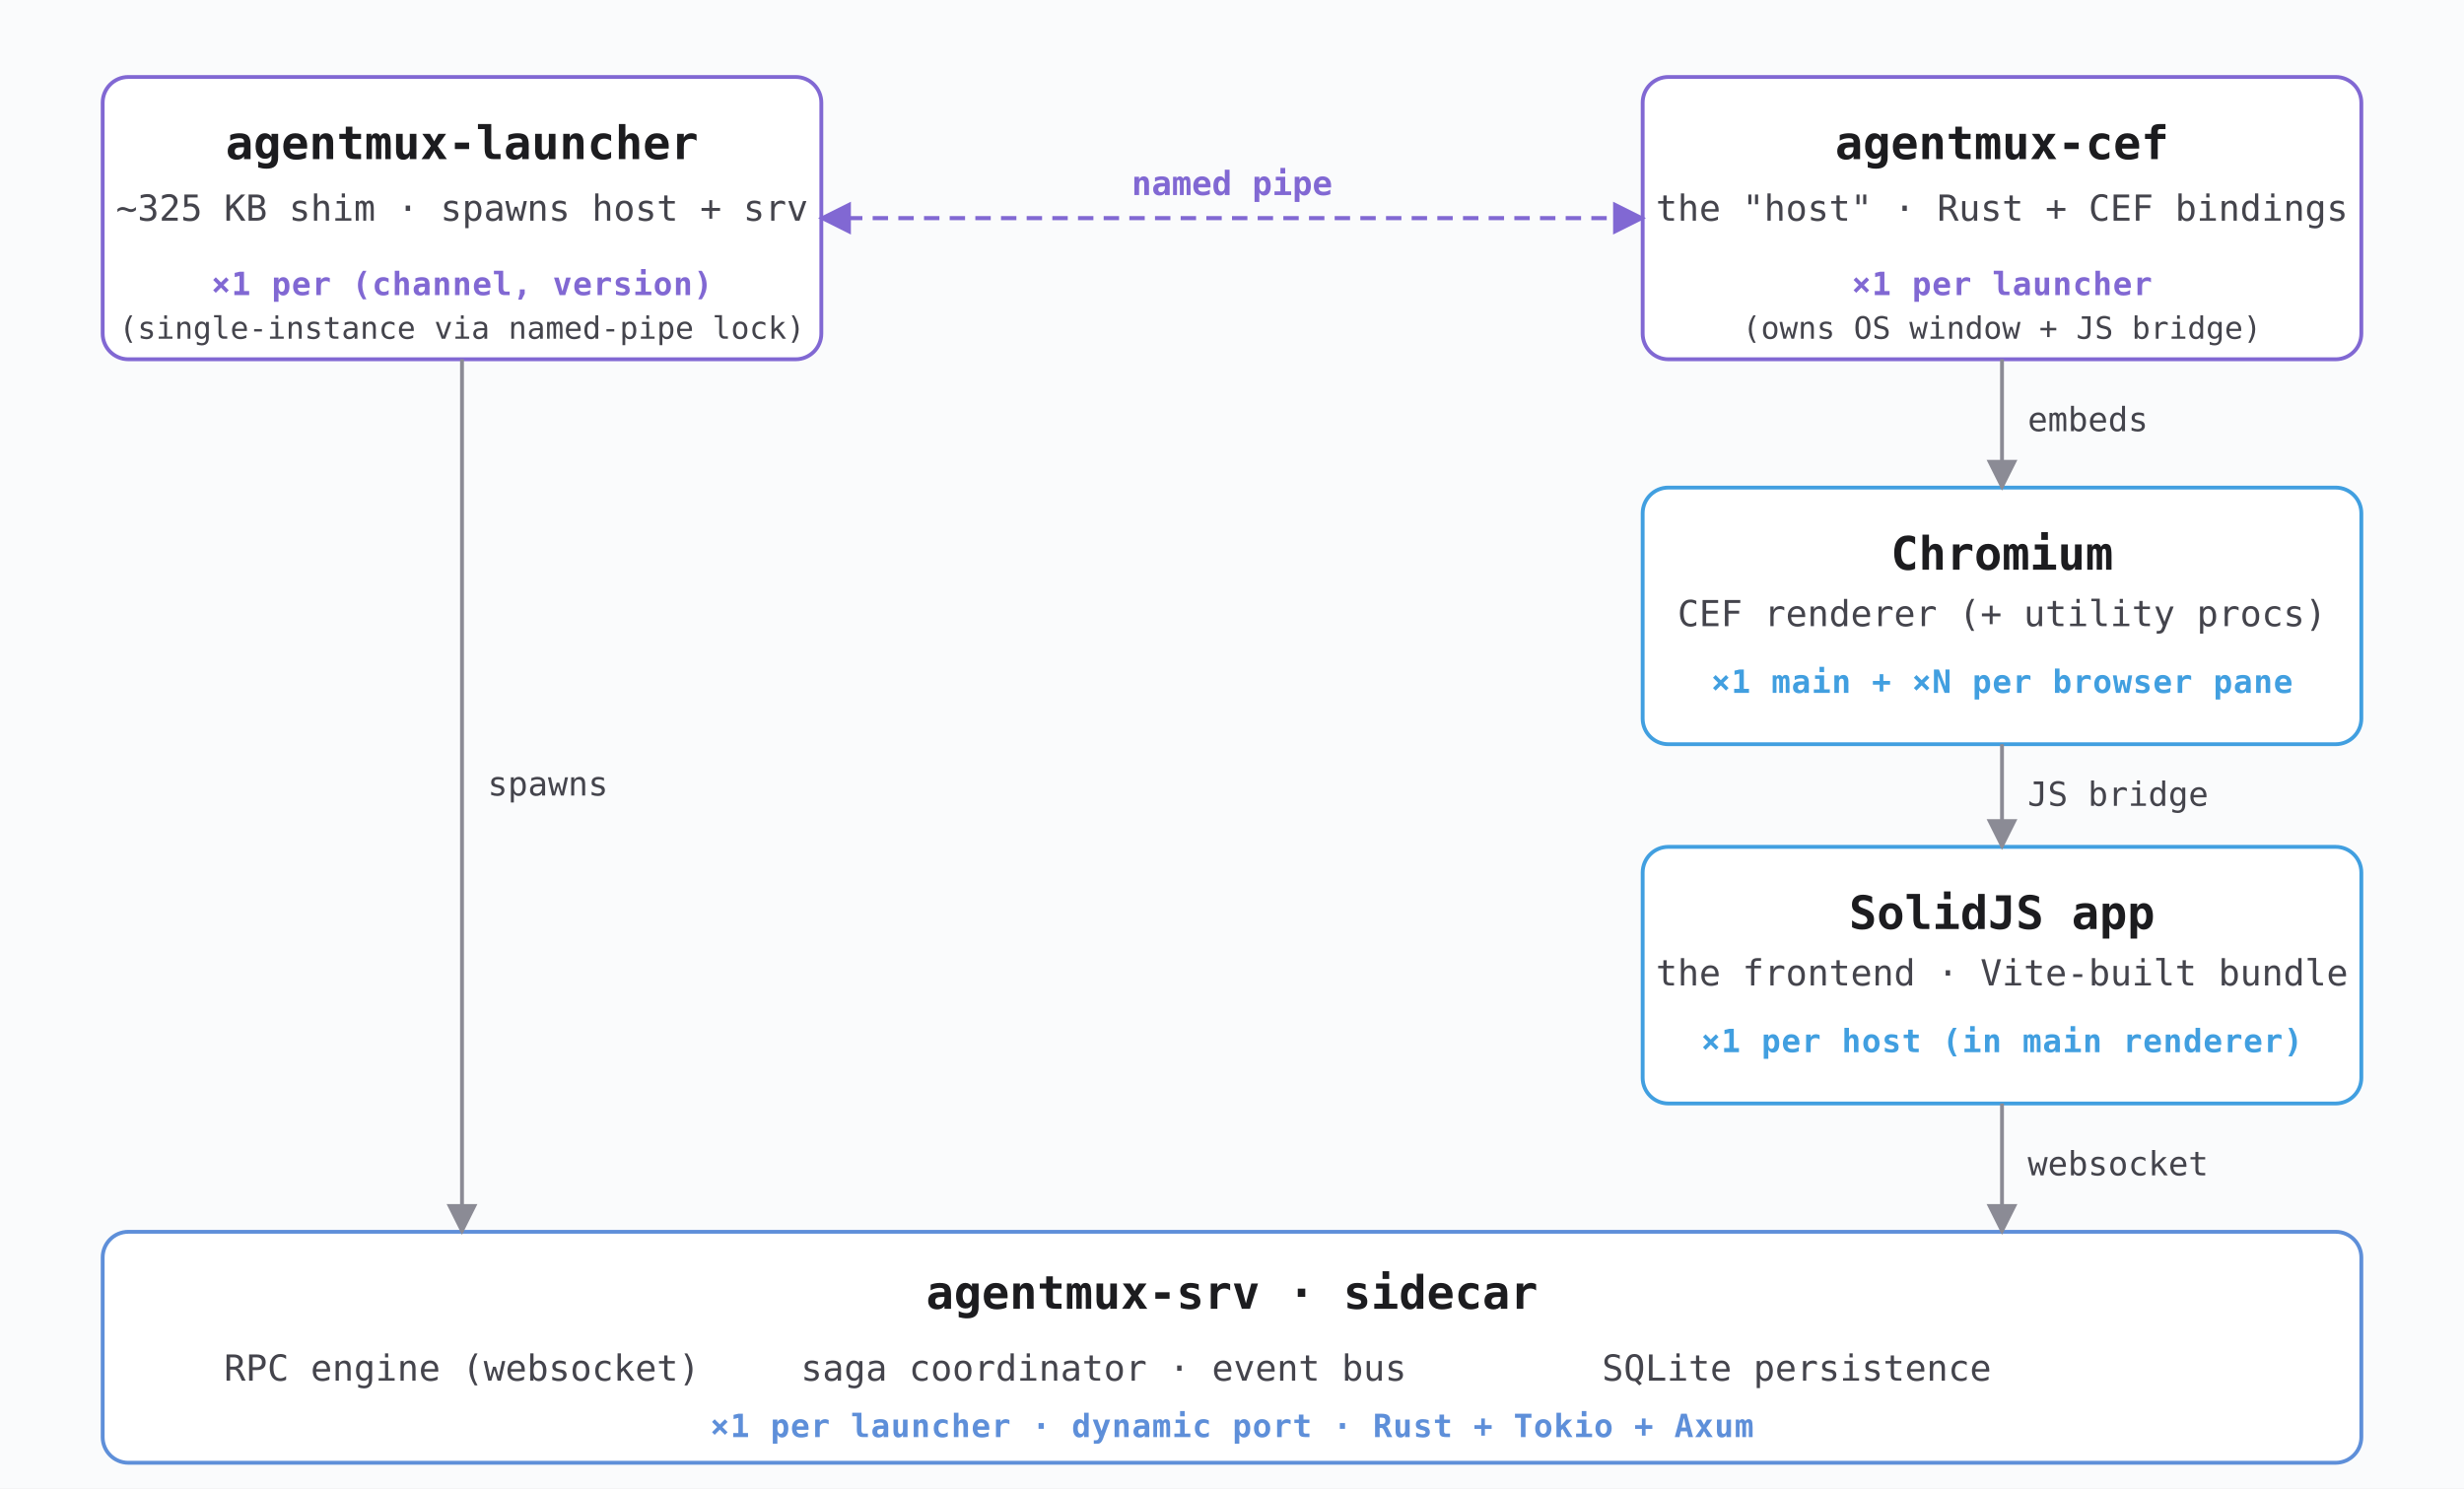
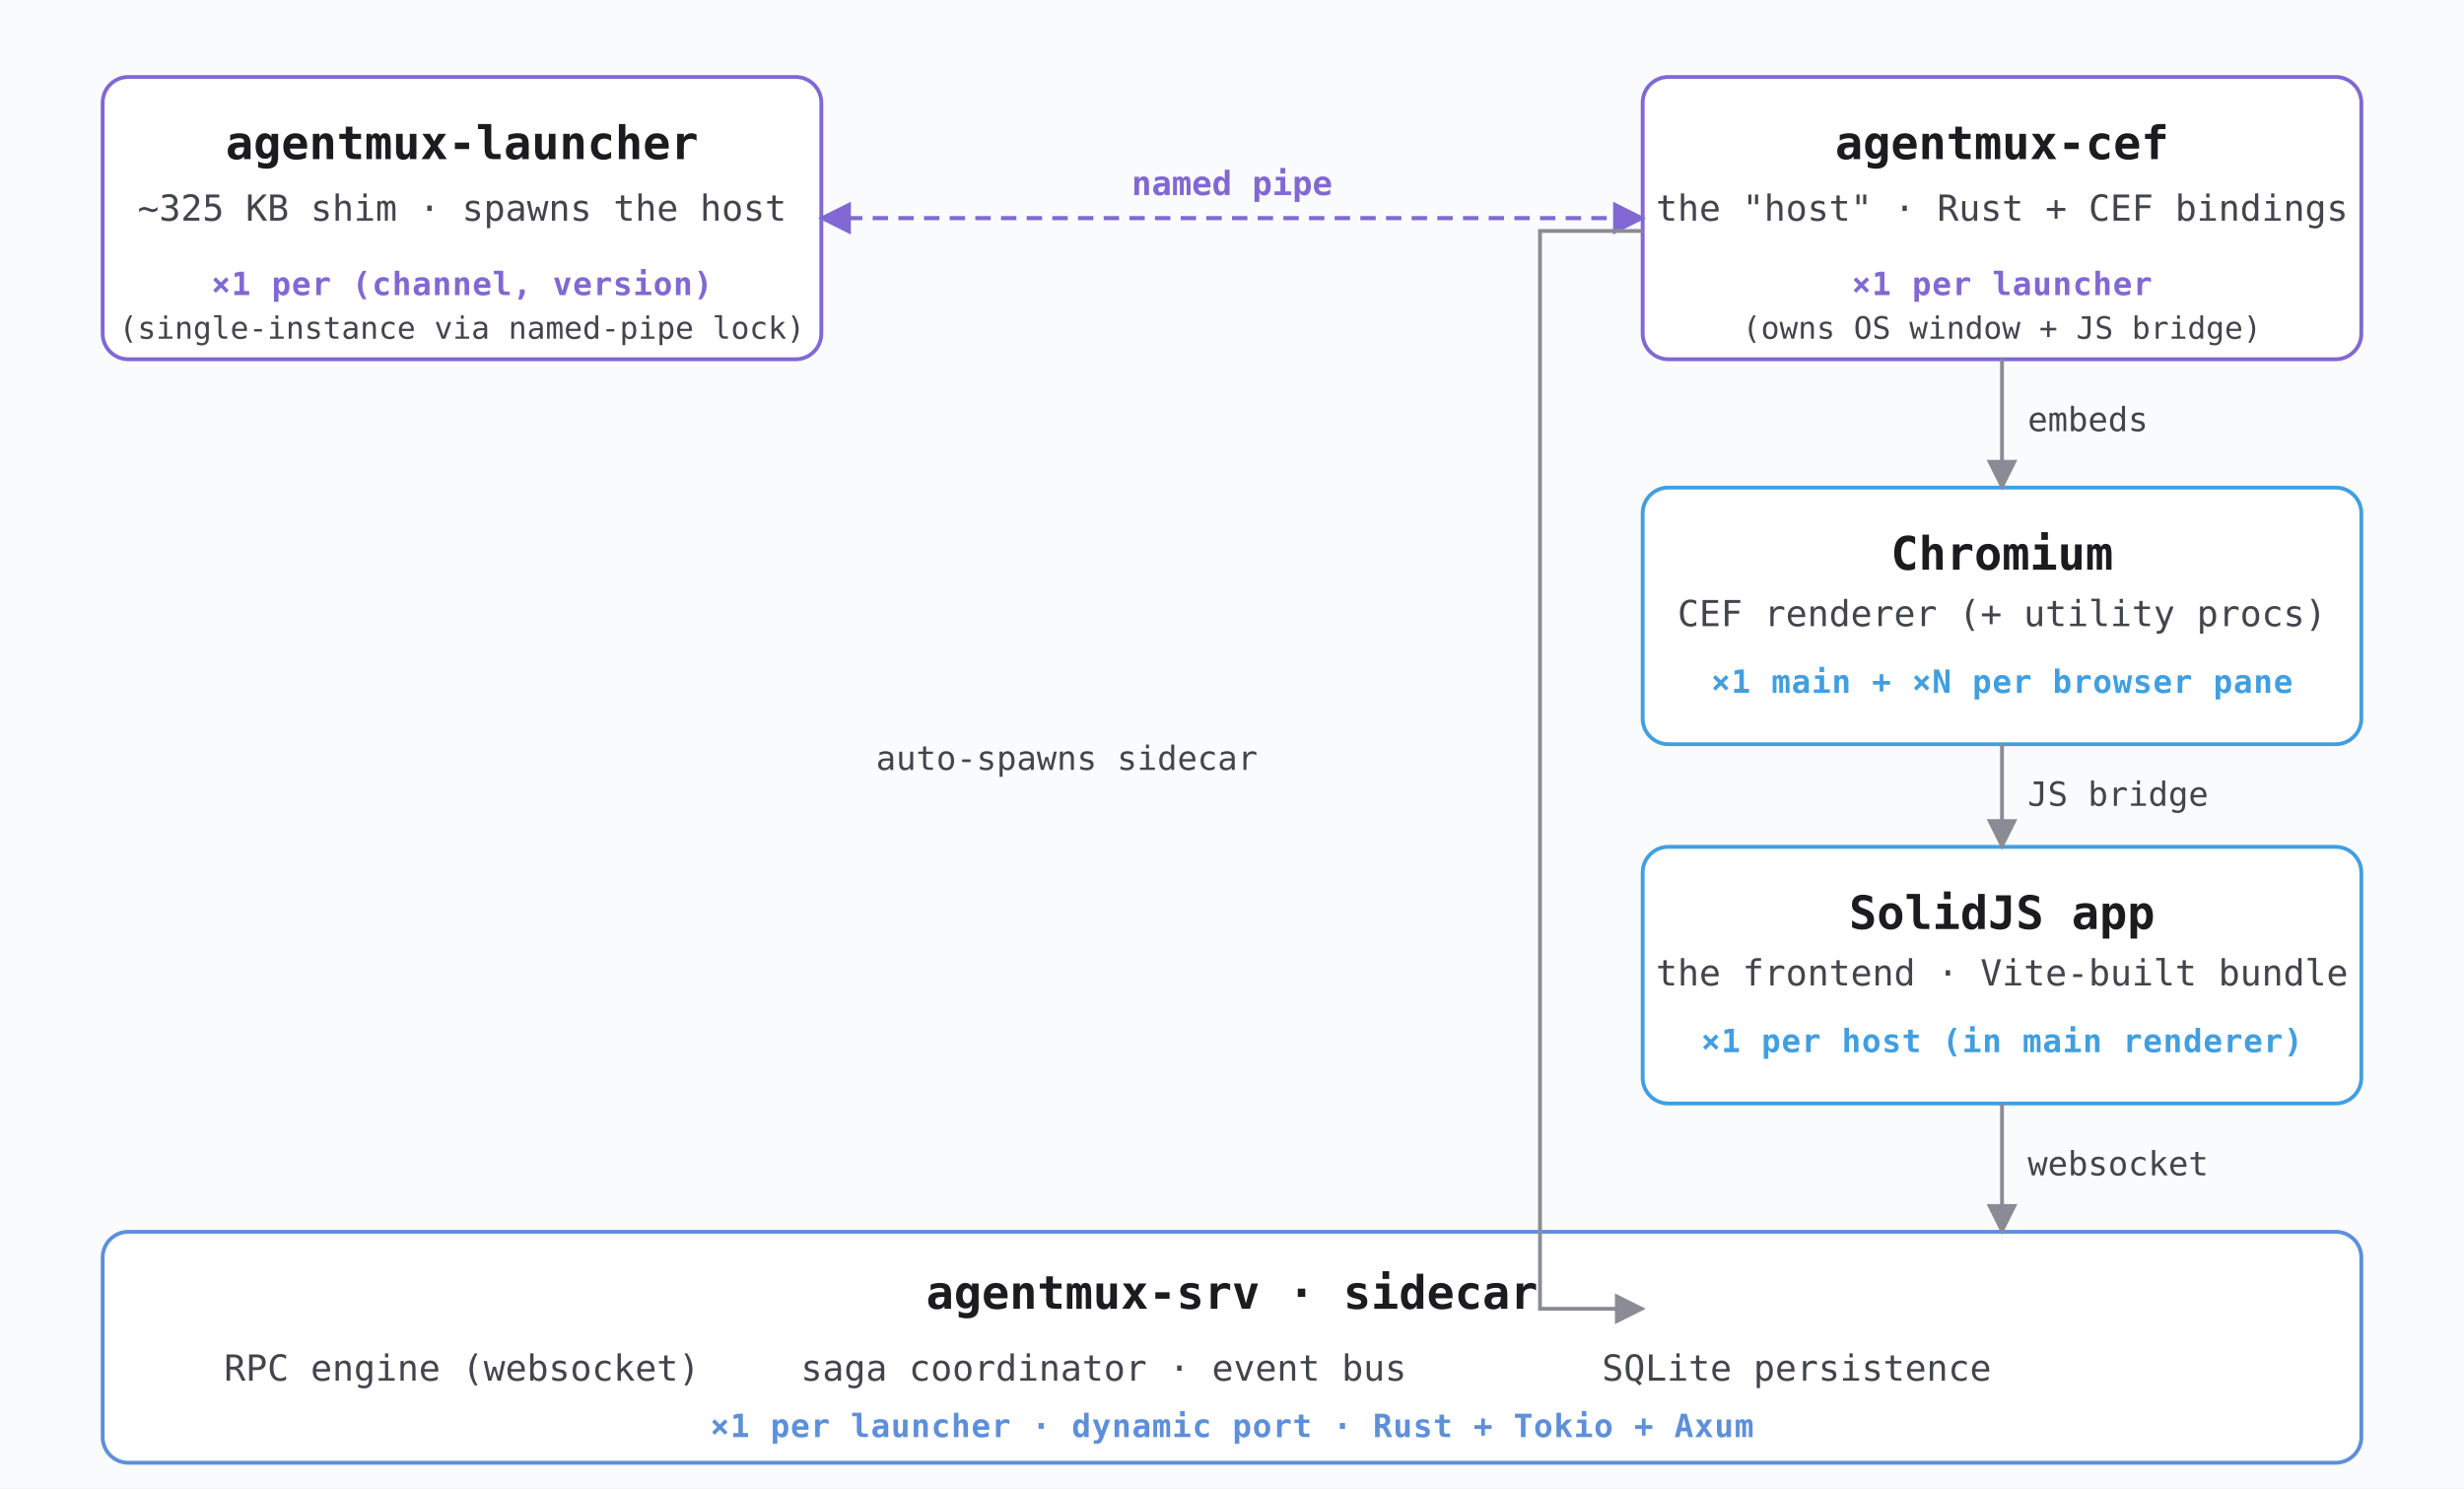
<svg xmlns="http://www.w3.org/2000/svg" viewBox="0 0 960 580" font-family="ui-monospace, SFMono-Regular, Menlo, Consolas, monospace" font-size="16">
  <defs>
    <style>
      .surface   { fill: #fafbfc; stroke: none; }
      .box       { fill: #ffffff; stroke: #8168d3; stroke-width: 1.5; rx: 10; ry: 10; }
      .box-alt   { fill: #ffffff; stroke: #419fe0; stroke-width: 1.5; rx: 10; ry: 10; }
      .sidecar   { fill: #ffffff; stroke: #5e8fd9; stroke-width: 1.5; rx: 10; ry: 10; }

      .title     { font-weight: 700; font-size: 18px; fill: #1c1c1f; }
      .sub       { font-size: 14px; fill: #44444c; }
      .card      { font-size: 12.5px; font-weight: 600; fill: #8168d3; letter-spacing: 0.3px; }
      .card-alt  { font-size: 12.5px; font-weight: 600; fill: #419fe0; letter-spacing: 0.3px; }
      .card-side { font-size: 12.5px; font-weight: 600; fill: #5e8fd9; letter-spacing: 0.3px; }

      .edge        { stroke: #8b8b95; stroke-width: 1.5; fill: none; }
      .edge-label  { font-size: 13px; fill: #44444c; font-weight: 500; }
      .ipc         { stroke: #8168d3; stroke-width: 1.6; fill: none; stroke-dasharray: 6 4; }
      .ipc-label   { font-size: 13px; fill: #8168d3; font-weight: 700; }
      .bullet      { font-size: 14px; fill: #44444c; }
    </style>
    <marker id="arrow" viewBox="0 0 10 10" refX="9" refY="5" markerWidth="8" markerHeight="8" orient="auto-start-reverse">
      <path d="M0,0 L10,5 L0,10 z" fill="#8b8b95" />
    </marker>
    <marker id="arrow-ipc" viewBox="0 0 10 10" refX="9" refY="5" markerWidth="8" markerHeight="8" orient="auto-start-reverse">
      <path d="M0,0 L10,5 L0,10 z" fill="#8168d3" />
    </marker>
  </defs>
  <rect class="surface" x="0" y="0" width="960" height="580" />
  <g>
    <rect class="box" x="40" y="30" width="280" height="110" />
    <text class="title" x="180" y="62" text-anchor="middle">agentmux-launcher</text>
-     <text class="sub" x="180" y="86" text-anchor="middle">~325 KB shim · spawns host + srv</text>
+     <text class="sub" x="180" y="86" text-anchor="middle">~325 KB shim · spawns the host</text>
    <text class="card" x="180" y="115" text-anchor="middle">×1 per (channel, version)</text>
    <text class="sub" x="180" y="132" text-anchor="middle" style="font-size:12px;">(single-instance via named-pipe lock)</text>
  </g>
  <g>
    <rect class="box" x="640" y="30" width="280" height="110" />
    <text class="title" x="780" y="62" text-anchor="middle">agentmux-cef</text>
    <text class="sub" x="780" y="86" text-anchor="middle">the "host" · Rust + CEF bindings</text>
    <text class="card" x="780" y="115" text-anchor="middle">×1 per launcher</text>
    <text class="sub" x="780" y="132" text-anchor="middle" style="font-size:12px;">(owns OS window + JS bridge)</text>
  </g>
  <line class="ipc" x1="320" y1="85" x2="640" y2="85" marker-start="url(#arrow-ipc)" marker-end="url(#arrow-ipc)" />
  <text class="ipc-label" x="480" y="76" text-anchor="middle">named pipe</text>
  <g>
    <rect class="box-alt" x="640" y="190" width="280" height="100" />
    <text class="title" x="780" y="222" text-anchor="middle">Chromium</text>
    <text class="sub" x="780" y="244" text-anchor="middle">CEF renderer (+ utility procs)</text>
    <text class="card-alt" x="780" y="270" text-anchor="middle">×1 main + ×N per browser pane</text>
  </g>
  <path class="edge" d="M780,140 L780,190" marker-end="url(#arrow)" />
  <text class="edge-label" x="790" y="168">embeds</text>
  <g>
    <rect class="box-alt" x="640" y="330" width="280" height="100" />
    <text class="title" x="780" y="362" text-anchor="middle">SolidJS app</text>
    <text class="sub" x="780" y="384" text-anchor="middle">the frontend · Vite-built bundle</text>
    <text class="card-alt" x="780" y="410" text-anchor="middle">×1 per host (in main renderer)</text>
  </g>
  <path class="edge" d="M780,290 L780,330" marker-end="url(#arrow)" />
  <text class="edge-label" x="790" y="314">JS bridge</text>
  <g>
    <rect class="sidecar" x="40" y="480" width="880" height="90" />
    <text class="title" x="480" y="510" text-anchor="middle">agentmux-srv  ·  sidecar</text>
    <text class="bullet" x="180" y="538" text-anchor="middle">RPC engine (websocket)</text>
    <text class="bullet" x="430" y="538" text-anchor="middle">saga coordinator · event bus</text>
    <text class="bullet" x="700" y="538" text-anchor="middle">SQLite persistence</text>
    <text class="card-side" x="480" y="560" text-anchor="middle">×1 per launcher · dynamic port · Rust + Tokio + Axum</text>
  </g>
-   <path class="edge" d="M180,140 L180,480" marker-end="url(#arrow)" />
-   <text class="edge-label" x="190" y="310">spawns</text>
+   <path class="edge" d="M640,90 L600,90 L600,510 L640,510" marker-end="url(#arrow)" />
+   <text class="edge-label" x="490" y="300" text-anchor="end">auto-spawns sidecar</text>
  <path class="edge" d="M780,430 L780,480" marker-end="url(#arrow)" />
  <text class="edge-label" x="790" y="458">websocket</text>
</svg>
